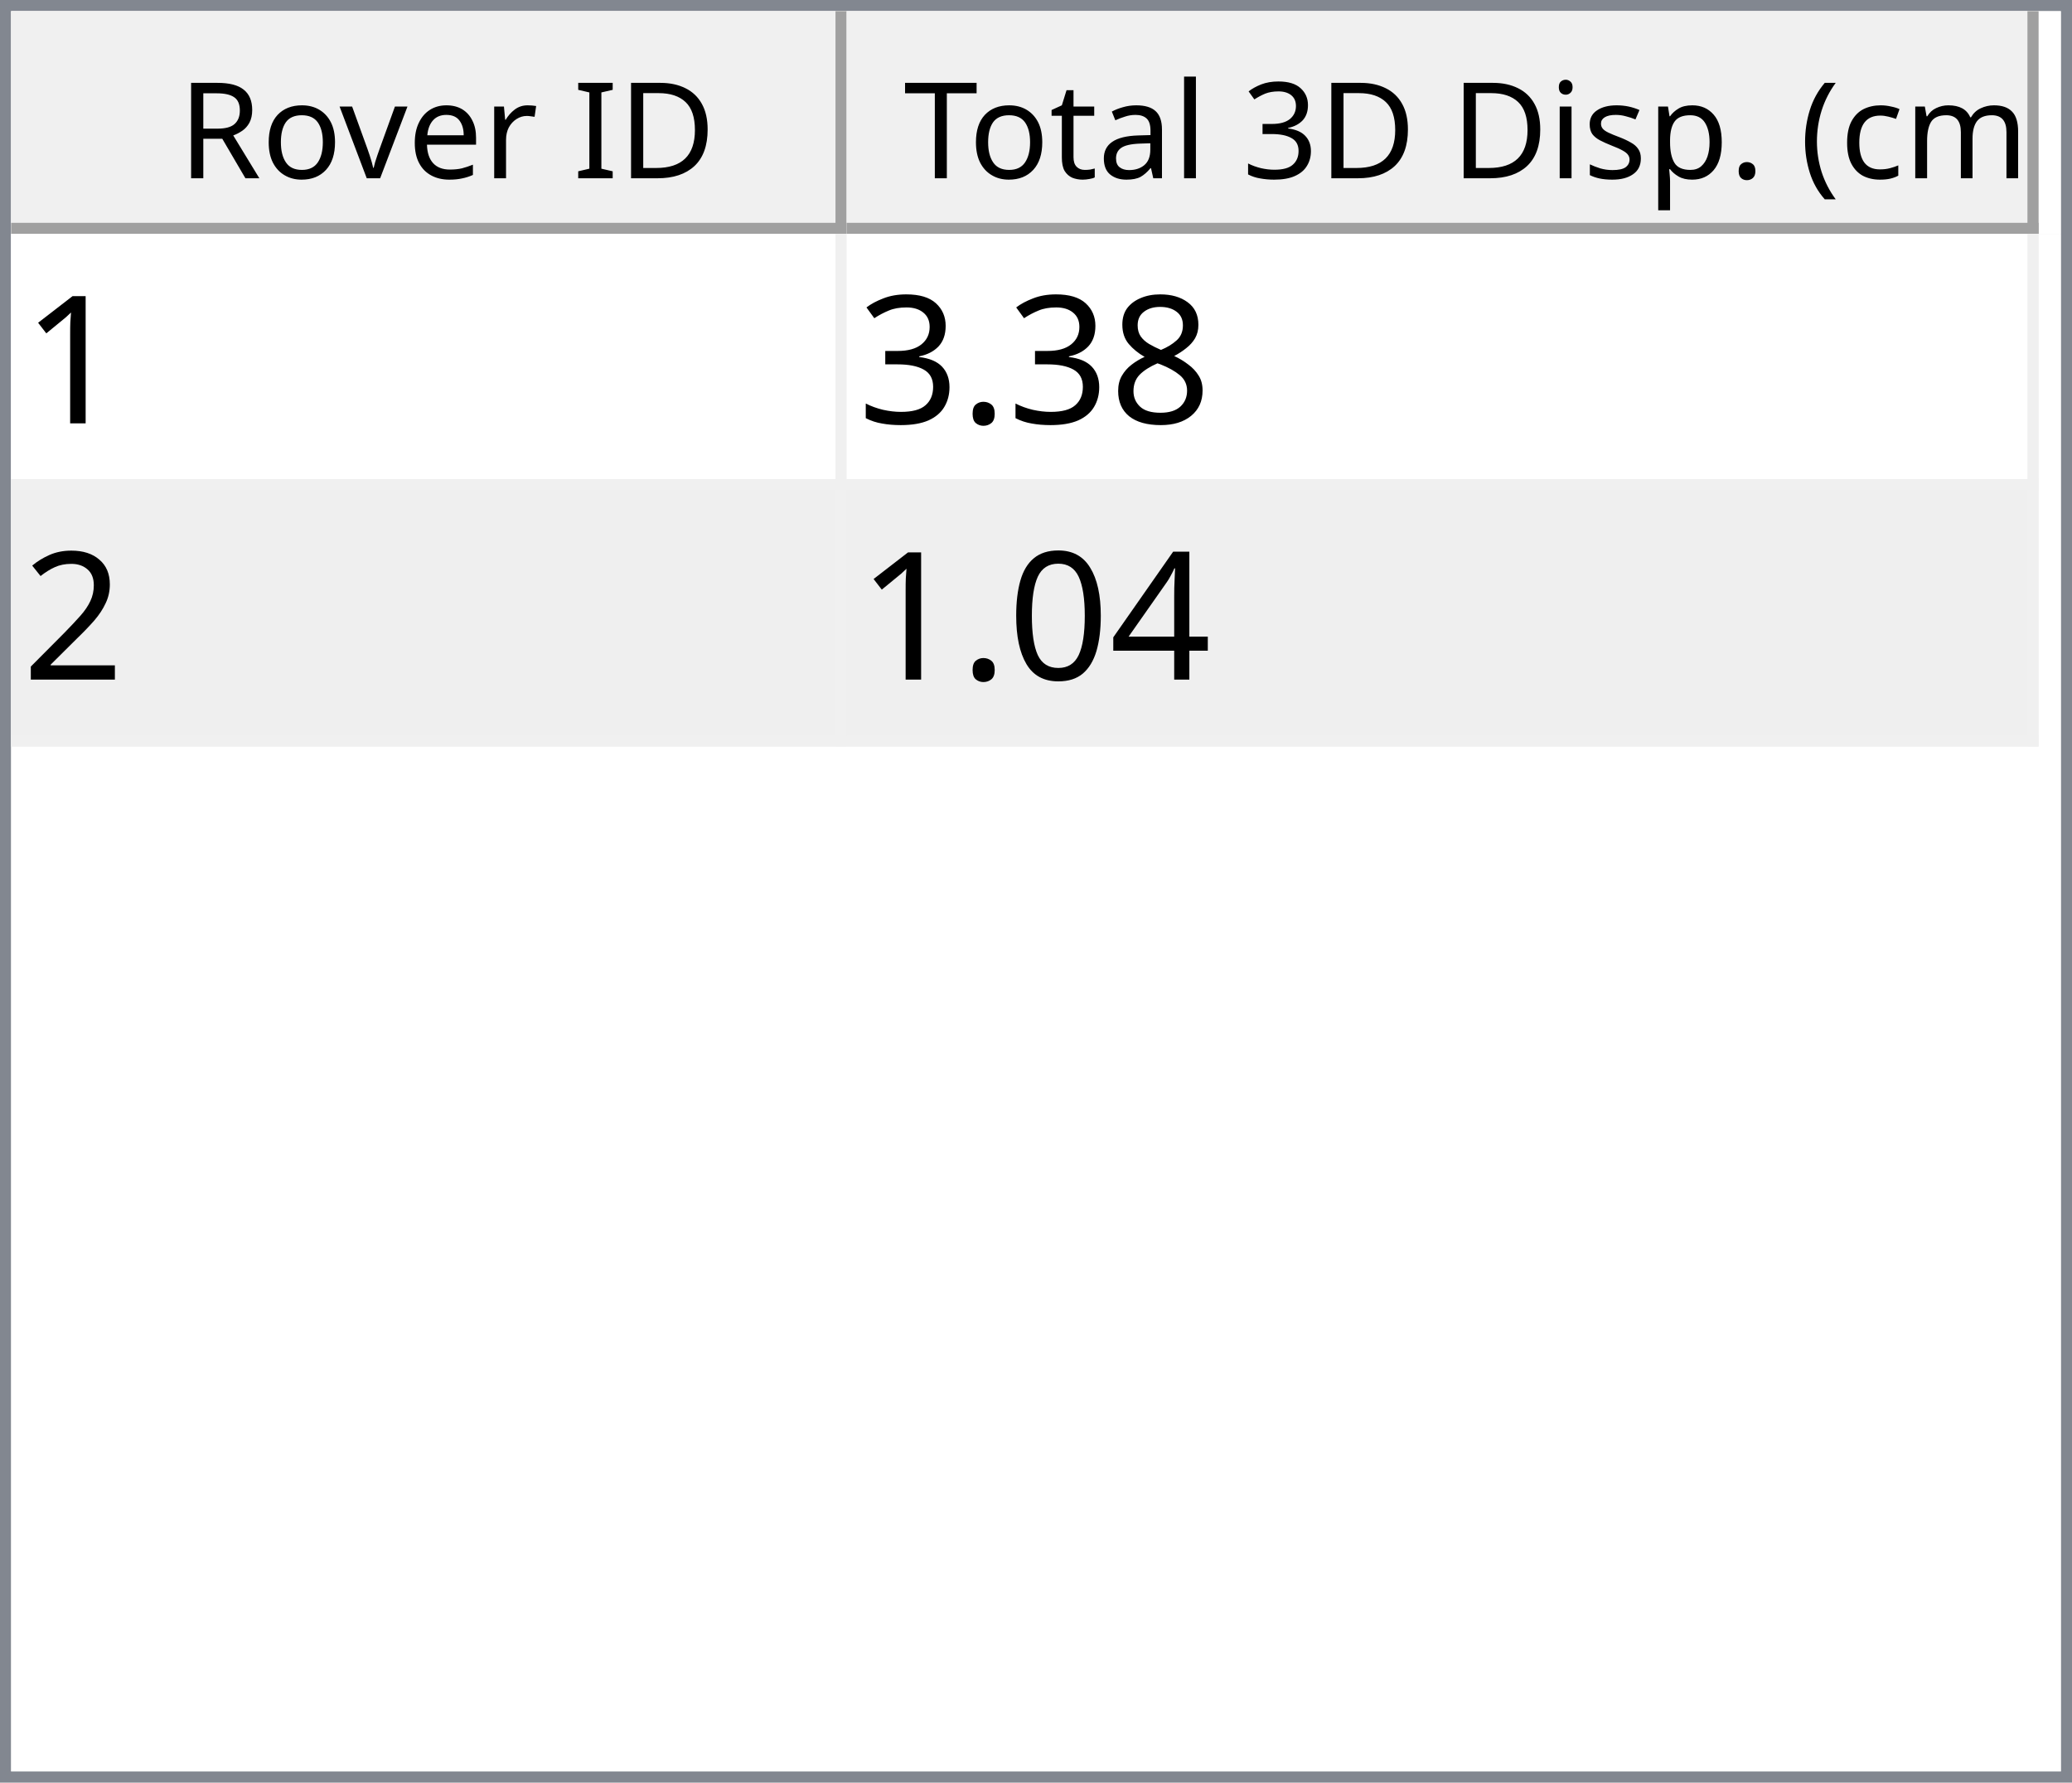
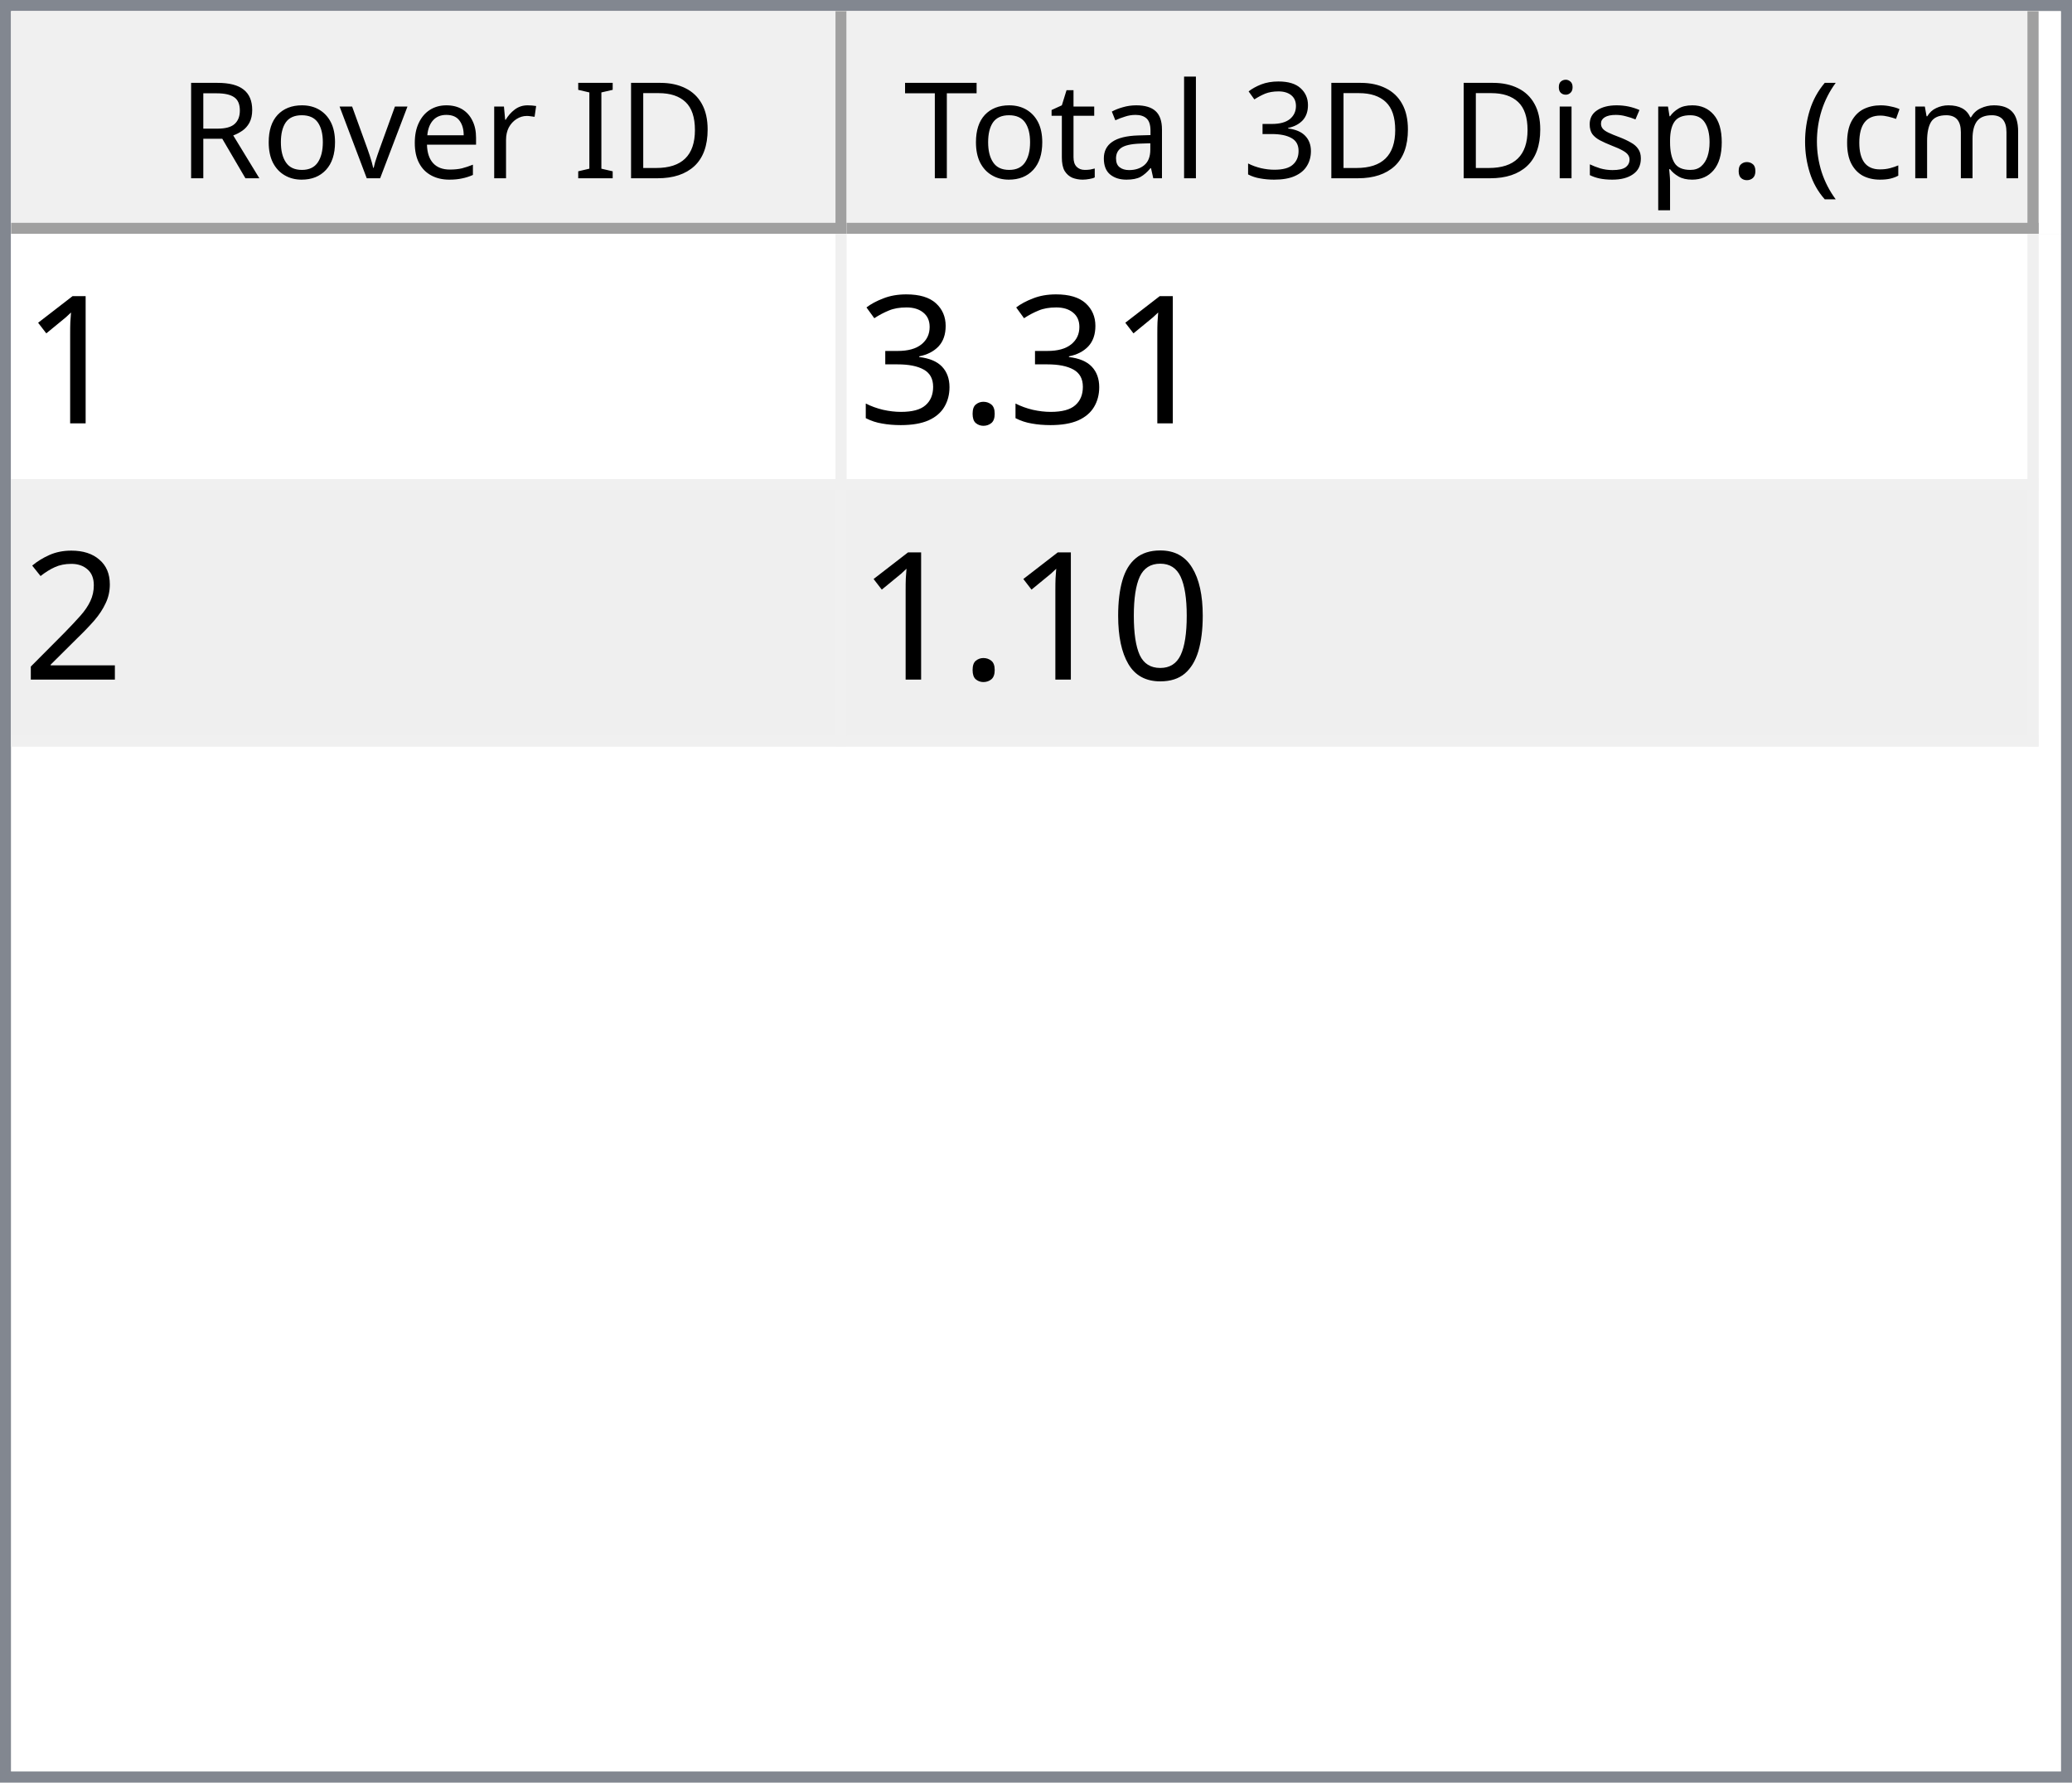
<svg xmlns="http://www.w3.org/2000/svg" style="fill-opacity:1; color-rendering:auto; color-interpolation:auto; text-rendering:auto; stroke:black; stroke-linecap:square; stroke-miterlimit:10; shape-rendering:auto; stroke-opacity:1; fill:black; stroke-dasharray:none; font-weight:normal; stroke-width:1; font-family:'Dialog'; font-style:normal; stroke-linejoin:miter; font-size:12px; stroke-dashoffset:0; image-rendering:auto;" width="186" height="160">
  <defs id="genericDefs" />
  <g>
    <defs id="defs1">
      <clipPath clipPathUnits="userSpaceOnUse" id="clipPath1">
        <path d="M0 0 L186 0 L186 160 L0 160 L0 0 Z" />
      </clipPath>
      <clipPath clipPathUnits="userSpaceOnUse" id="clipPath2">
        <path d="M0 0 L0 160 L186 160 L186 0 Z" />
      </clipPath>
      <clipPath clipPathUnits="userSpaceOnUse" id="clipPath3">
        <path d="M0 0 L0 20 L184 20 L184 0 Z" />
      </clipPath>
      <clipPath clipPathUnits="userSpaceOnUse" id="clipPath4">
        <path d="M0 0 L0 20 L75 20 L75 0 Z" />
      </clipPath>
      <clipPath clipPathUnits="userSpaceOnUse" id="clipPath5">
        <path d="M1 1 L1 19 L74 19 L74 1 Z" />
      </clipPath>
      <clipPath clipPathUnits="userSpaceOnUse" id="clipPath6">
        <path d="M0 0 L0 18 L73 18 L73 0 Z" />
      </clipPath>
      <clipPath clipPathUnits="userSpaceOnUse" id="clipPath7">
        <path d="M-0.5 -0.5 L-0.5 19.5 L74.5 19.5 L74.5 -0.5 Z" />
      </clipPath>
      <clipPath clipPathUnits="userSpaceOnUse" id="clipPath8">
        <path d="M0 0 L0 20 L107 20 L107 0 Z" />
      </clipPath>
      <clipPath clipPathUnits="userSpaceOnUse" id="clipPath9">
        <path d="M1 1 L1 19 L106 19 L106 1 Z" />
      </clipPath>
      <clipPath clipPathUnits="userSpaceOnUse" id="clipPath10">
        <path d="M0 0 L0 18 L105 18 L105 0 Z" />
      </clipPath>
      <clipPath clipPathUnits="userSpaceOnUse" id="clipPath11">
        <path d="M-0.5 -0.5 L-0.5 19.5 L106.5 19.5 L106.5 -0.5 Z" />
      </clipPath>
      <clipPath clipPathUnits="userSpaceOnUse" id="clipPath12">
        <path d="M0 0 L0 138 L184 138 L184 0 Z" />
      </clipPath>
      <clipPath clipPathUnits="userSpaceOnUse" id="clipPath13">
        <path d="M0 0 L0 46 L182 46 L182 0 Z" />
      </clipPath>
      <clipPath clipPathUnits="userSpaceOnUse" id="clipPath14">
        <path d="M-0.5 -0.5 L-0.5 45.5 L181.5 45.5 L181.5 -0.5 Z" />
      </clipPath>
      <clipPath clipPathUnits="userSpaceOnUse" id="clipPath15">
        <path d="M0 0 L0 22 L74 22 L74 0 Z" />
      </clipPath>
      <clipPath clipPathUnits="userSpaceOnUse" id="clipPath16">
        <path d="M0 0 L0 22 L106 22 L106 0 Z" />
      </clipPath>
      <font horiz-adv-x="64.551" id="font1">
        <font-face ascent="107.91" descent="25.098" units-per-em="100" style="font-style:normal; font-family:Segoe UI; font-weight:normal;" />
        <missing-glyph horiz-adv-x="64.551" d="M8.109 0 L8.109 68.266 L56.453 68.266 L56.453 0 L8.109 0 ZM15.328 7.234 L49.219 7.234 L49.219 61.031 L15.328 61.031 L15.328 7.234 Z" />
        <glyph unicode="D" horiz-adv-x="70.117" d="M9.188 0 L9.188 70.016 L28.516 70.016 Q65.531 70.016 65.531 35.891 Q65.531 19.672 55.25 9.836 Q44.969 0 27.734 0 L9.188 0 ZM17.391 62.594 L17.391 7.422 L27.828 7.422 Q41.609 7.422 49.273 14.797 Q56.938 22.172 56.938 35.688 Q56.938 62.594 28.328 62.594 L17.391 62.594 Z" />
        <glyph unicode="I" horiz-adv-x="26.611" d="M17.391 0 L9.188 0 L9.188 70.016 L17.391 70.016 L17.391 0 Z" />
        <glyph unicode=" " horiz-adv-x="27.393" d="" />
        <glyph unicode="r" horiz-adv-x="34.766" d="M34.188 41.891 Q32.078 43.5 28.125 43.5 Q23 43.5 19.555 38.672 Q16.109 33.844 16.109 25.484 L16.109 0 L8.109 0 L8.109 50 L16.109 50 L16.109 39.703 L16.312 39.703 Q18.016 44.969 21.531 47.922 Q25.047 50.875 29.391 50.875 Q32.516 50.875 34.188 50.203 L34.188 41.891 Z" />
        <glyph unicode="e" horiz-adv-x="52.295" d="M48.297 23 L12.984 23 Q13.188 14.656 17.484 10.109 Q21.781 5.562 29.297 5.562 Q37.75 5.562 44.828 11.141 L44.828 3.609 Q38.234 -1.172 27.391 -1.172 Q16.797 -1.172 10.742 5.641 Q4.688 12.453 4.688 24.812 Q4.688 36.469 11.305 43.82 Q17.922 51.172 27.734 51.172 Q37.547 51.172 42.922 44.828 Q48.297 38.484 48.297 27.203 L48.297 23 ZM40.094 29.781 Q40.047 36.719 36.75 40.578 Q33.453 44.438 27.594 44.438 Q21.922 44.438 17.969 40.383 Q14.016 36.328 13.094 29.781 L40.094 29.781 Z" />
        <glyph unicode="v" horiz-adv-x="47.9" d="M47.406 50 L27.484 0 L19.625 0 L0.688 50 L9.469 50 L22.172 13.672 Q23.578 9.672 23.922 6.688 L24.125 6.688 Q24.609 10.453 25.688 13.484 L38.969 50 L47.406 50 Z" />
        <glyph unicode="o" horiz-adv-x="58.594" d="M29 -1.172 Q17.922 -1.172 11.305 5.836 Q4.688 12.844 4.688 24.422 Q4.688 37.016 11.57 44.094 Q18.453 51.172 30.172 51.172 Q41.359 51.172 47.633 44.289 Q53.906 37.406 53.906 25.203 Q53.906 13.234 47.141 6.031 Q40.375 -1.172 29 -1.172 ZM29.594 44.438 Q21.875 44.438 17.383 39.188 Q12.891 33.938 12.891 24.703 Q12.891 15.828 17.43 10.695 Q21.969 5.562 29.594 5.562 Q37.359 5.562 41.531 10.594 Q45.703 15.625 45.703 24.906 Q45.703 34.281 41.531 39.359 Q37.359 44.438 29.594 44.438 Z" />
        <glyph unicode="R" horiz-adv-x="59.814" d="M59.375 0 L49.609 0 L37.891 19.625 Q36.281 22.359 34.766 24.289 Q33.25 26.219 31.664 27.438 Q30.078 28.656 28.25 29.219 Q26.422 29.781 24.125 29.781 L17.391 29.781 L17.391 0 L9.188 0 L9.188 70.016 L30.078 70.016 Q34.672 70.016 38.555 68.867 Q42.438 67.719 45.289 65.375 Q48.141 63.031 49.758 59.547 Q51.375 56.062 51.375 51.375 Q51.375 47.703 50.273 44.656 Q49.172 41.609 47.148 39.211 Q45.125 36.812 42.266 35.133 Q39.406 33.453 35.844 32.516 L35.844 32.328 Q37.594 31.547 38.891 30.547 Q40.188 29.547 41.359 28.18 Q42.531 26.812 43.68 25.078 Q44.828 23.344 46.234 21.047 L59.375 0 ZM17.391 62.594 L17.391 37.203 L28.516 37.203 Q31.594 37.203 34.203 38.133 Q36.812 39.062 38.719 40.797 Q40.625 42.531 41.703 45.047 Q42.781 47.562 42.781 50.688 Q42.781 56.297 39.141 59.445 Q35.5 62.594 28.609 62.594 L17.391 62.594 Z" />
        <glyph unicode=")" horiz-adv-x="30.176" d="M8.297 -15.922 L1.172 -15.922 Q16.406 2.344 16.406 26.812 Q16.406 51.469 1.078 70.016 L8.297 70.016 Q23.531 52.156 23.531 26.703 Q23.531 1.375 8.297 -15.922 Z" />
        <glyph unicode="m" horiz-adv-x="86.133" d="M79.109 0 L71.094 0 L71.094 28.719 Q71.094 37.016 68.531 40.727 Q65.969 44.438 59.906 44.438 Q54.781 44.438 51.195 39.75 Q47.609 35.062 47.609 28.516 L47.609 0 L39.594 0 L39.594 29.688 Q39.594 44.438 28.219 44.438 Q22.953 44.438 19.531 40.016 Q16.109 35.594 16.109 28.516 L16.109 0 L8.109 0 L8.109 50 L16.109 50 L16.109 42.094 L16.312 42.094 Q21.625 51.172 31.844 51.172 Q36.969 51.172 40.773 48.312 Q44.578 45.453 46 40.828 Q51.562 51.172 62.594 51.172 Q79.109 51.172 79.109 30.812 L79.109 0 Z" />
        <glyph unicode="c" horiz-adv-x="46.191" d="M42.188 2.297 Q36.422 -1.172 28.516 -1.172 Q17.828 -1.172 11.258 5.789 Q4.688 12.75 4.688 23.828 Q4.688 36.188 11.766 43.68 Q18.844 51.172 30.672 51.172 Q37.25 51.172 42.281 48.734 L42.281 40.531 Q36.719 44.438 30.375 44.438 Q22.703 44.438 17.797 38.945 Q12.891 33.453 12.891 24.516 Q12.891 15.719 17.508 10.641 Q22.125 5.562 29.891 5.562 Q36.422 5.562 42.188 9.906 L42.188 2.297 Z" />
        <glyph unicode="(" horiz-adv-x="30.176" d="M29.109 -15.922 L21.969 -15.922 Q6.844 1.375 6.844 26.703 Q6.844 52.156 21.969 70.016 L29.203 70.016 Q13.875 51.469 13.875 26.812 Q13.875 2.344 29.109 -15.922 Z" />
        <glyph unicode="." horiz-adv-x="21.68" d="M10.891 -1.078 Q8.641 -1.078 7.055 0.539 Q5.469 2.156 5.469 4.391 Q5.469 6.641 7.055 8.273 Q8.641 9.906 10.891 9.906 Q13.188 9.906 14.797 8.273 Q16.406 6.641 16.406 4.391 Q16.406 2.156 14.797 0.539 Q13.188 -1.078 10.891 -1.078 Z" />
        <glyph unicode="p" horiz-adv-x="58.789" d="M16.312 7.234 L16.109 7.234 L16.109 -23 L8.109 -23 L8.109 50 L16.109 50 L16.109 41.219 L16.312 41.219 Q22.219 51.172 33.594 51.172 Q43.266 51.172 48.688 44.461 Q54.109 37.75 54.109 26.469 Q54.109 13.922 48 6.375 Q41.891 -1.172 31.297 -1.172 Q21.578 -1.172 16.312 7.234 ZM16.109 27.391 L16.109 20.406 Q16.109 14.203 20.141 9.883 Q24.172 5.562 30.375 5.562 Q37.641 5.562 41.773 11.133 Q45.906 16.703 45.906 26.609 Q45.906 34.969 42.047 39.703 Q38.188 44.438 31.594 44.438 Q24.609 44.438 20.359 39.578 Q16.109 34.719 16.109 27.391 Z" />
        <glyph unicode="s" horiz-adv-x="42.432" d="M5.078 1.812 L5.078 10.406 Q11.625 5.562 19.484 5.562 Q30.031 5.562 30.031 12.594 Q30.031 14.594 29.125 15.992 Q28.219 17.391 26.68 18.461 Q25.141 19.531 23.07 20.383 Q21 21.234 18.609 22.172 Q15.281 23.484 12.766 24.828 Q10.25 26.172 8.57 27.859 Q6.891 29.547 6.031 31.695 Q5.172 33.844 5.172 36.719 Q5.172 40.234 6.789 42.945 Q8.406 45.656 11.086 47.484 Q13.766 49.312 17.211 50.242 Q20.656 51.172 24.312 51.172 Q30.812 51.172 35.938 48.922 L35.938 40.828 Q30.422 44.438 23.25 44.438 Q21 44.438 19.195 43.922 Q17.391 43.406 16.094 42.477 Q14.797 41.547 14.086 40.258 Q13.375 38.969 13.375 37.406 Q13.375 35.453 14.086 34.133 Q14.797 32.812 16.164 31.789 Q17.531 30.766 19.484 29.938 Q21.438 29.109 23.922 28.125 Q27.25 26.859 29.883 25.516 Q32.516 24.172 34.375 22.484 Q36.234 20.797 37.234 18.602 Q38.234 16.406 38.234 13.375 Q38.234 9.672 36.602 6.938 Q34.969 4.203 32.234 2.398 Q29.5 0.594 25.93 -0.289 Q22.359 -1.172 18.453 -1.172 Q10.75 -1.172 5.078 1.812 Z" />
        <glyph unicode="i" horiz-adv-x="24.219" d="M12.203 62.703 Q10.062 62.703 8.547 64.164 Q7.031 65.625 7.031 67.875 Q7.031 70.125 8.547 71.609 Q10.062 73.094 12.203 73.094 Q14.406 73.094 15.945 71.609 Q17.484 70.125 17.484 67.875 Q17.484 65.719 15.945 64.211 Q14.406 62.703 12.203 62.703 ZM16.109 0 L8.109 0 L8.109 50 L16.109 50 L16.109 0 Z" />
        <glyph unicode="3" horiz-adv-x="53.906" d="M46.531 19.828 Q46.531 15.094 44.75 11.211 Q42.969 7.328 39.719 4.57 Q36.469 1.812 31.93 0.297 Q27.391 -1.219 21.922 -1.219 Q11.922 -1.219 6 2.594 L6 11.188 Q13.094 5.609 22.219 5.609 Q25.875 5.609 28.828 6.539 Q31.781 7.469 33.906 9.227 Q36.031 10.984 37.18 13.477 Q38.328 15.969 38.328 19.094 Q38.328 32.812 18.797 32.812 L12.984 32.812 L12.984 39.594 L18.5 39.594 Q35.797 39.594 35.797 52.484 Q35.797 64.406 22.609 64.406 Q15.188 64.406 8.688 59.422 L8.688 67.188 Q15.375 71.188 24.609 71.188 Q29 71.188 32.57 69.969 Q36.141 68.75 38.68 66.555 Q41.219 64.359 42.609 61.281 Q44 58.203 44 54.5 Q44 40.672 30.031 36.719 L30.031 36.531 Q33.594 36.141 36.625 34.797 Q39.656 33.453 41.852 31.305 Q44.047 29.156 45.289 26.25 Q46.531 23.344 46.531 19.828 Z" />
        <glyph unicode="l" horiz-adv-x="24.219" d="M16.109 0 L8.109 0 L8.109 74.031 L16.109 74.031 L16.109 0 Z" />
        <glyph unicode="a" horiz-adv-x="50.879" d="M43.891 0 L35.891 0 L35.891 7.812 L35.688 7.812 Q30.469 -1.172 20.312 -1.172 Q12.844 -1.172 8.617 2.781 Q4.391 6.734 4.391 13.281 Q4.391 27.297 20.906 29.594 L35.891 31.688 Q35.891 44.438 25.594 44.438 Q16.547 44.438 9.281 38.281 L9.281 46.484 Q16.656 51.172 26.266 51.172 Q43.891 51.172 43.891 32.516 L43.891 0 ZM35.891 25.297 L23.828 23.641 Q18.266 22.859 15.43 20.875 Q12.594 18.891 12.594 13.875 Q12.594 10.203 15.211 7.883 Q17.828 5.562 22.172 5.562 Q28.125 5.562 32.008 9.742 Q35.891 13.922 35.891 20.312 L35.891 25.297 Z" />
        <glyph unicode="t" horiz-adv-x="33.887" d="M31.297 0.484 Q28.469 -1.078 23.828 -1.078 Q10.688 -1.078 10.688 13.578 L10.688 43.172 L2.094 43.172 L2.094 50 L10.688 50 L10.688 62.203 L18.703 64.797 L18.703 50 L31.297 50 L31.297 43.172 L18.703 43.172 L18.703 14.984 Q18.703 9.969 20.414 7.82 Q22.125 5.672 26.078 5.672 Q29.109 5.672 31.297 7.328 L31.297 0.484 Z" />
        <glyph unicode="T" horiz-adv-x="52.393" d="M50.594 62.594 L30.375 62.594 L30.375 0 L22.172 0 L22.172 62.594 L2 62.594 L2 70.016 L50.594 70.016 L50.594 62.594 Z" />
      </font>
      <font horiz-adv-x="75.0" id="font2">
        <font-face ascent="100.537" descent="21.973" units-per-em="100" style="font-style:normal; font-family:sans-serif; font-weight:normal;" />
        <missing-glyph horiz-adv-x="75.0" d="M12.5 0 L12.5 62.5 L62.5 62.5 L62.5 0 L12.5 0 ZM14.062 1.562 L60.938 1.562 L60.938 60.938 L14.062 60.938 L14.062 1.562 Z" />
        <glyph unicode="1" horiz-adv-x="55.615" d="M37.25 0 L28.469 0 L28.469 56 Q25.297 52.984 20.141 49.953 Q14.984 46.922 10.891 45.406 L10.891 53.906 Q18.266 57.375 23.781 62.305 Q29.297 67.234 31.594 71.875 L37.25 71.875 L37.25 0 Z" />
-         <glyph unicode="8" horiz-adv-x="55.615" d="M17.672 38.812 Q12.203 40.828 9.57 44.539 Q6.938 48.25 6.938 53.422 Q6.938 61.234 12.555 66.555 Q18.172 71.875 27.484 71.875 Q36.859 71.875 42.578 66.43 Q48.297 60.984 48.297 53.172 Q48.297 48.188 45.68 44.508 Q43.062 40.828 37.75 38.812 Q44.344 36.672 47.781 31.883 Q51.219 27.094 51.219 20.453 Q51.219 11.281 44.727 5.031 Q38.234 -1.219 27.641 -1.219 Q17.047 -1.219 10.547 5.055 Q4.047 11.328 4.047 20.703 Q4.047 27.688 7.594 32.398 Q11.141 37.109 17.672 38.812 ZM15.922 53.719 Q15.922 48.641 19.195 45.414 Q22.469 42.188 27.688 42.188 Q32.766 42.188 36.016 45.383 Q39.266 48.578 39.266 53.219 Q39.266 58.062 35.914 61.359 Q32.562 64.656 27.594 64.656 Q22.562 64.656 19.242 61.43 Q15.922 58.203 15.922 53.719 ZM13.094 20.656 Q13.094 16.891 14.875 13.375 Q16.656 9.859 20.172 7.93 Q23.688 6 27.734 6 Q34.031 6 38.133 10.055 Q42.234 14.109 42.234 20.359 Q42.234 26.703 38.016 30.859 Q33.797 35.016 27.438 35.016 Q21.234 35.016 17.164 30.914 Q13.094 26.812 13.094 20.656 Z" />
        <glyph unicode="." horiz-adv-x="27.783" d="M9.078 0 L9.078 10.016 L19.094 10.016 L19.094 0 L9.078 0 Z" />
        <glyph unicode="3" horiz-adv-x="55.615" d="M4.203 18.891 L12.984 20.062 Q14.5 12.594 18.141 9.297 Q21.781 6 27 6 Q33.203 6 37.477 10.297 Q41.75 14.594 41.75 20.953 Q41.75 27 37.797 30.93 Q33.844 34.859 27.734 34.859 Q25.25 34.859 21.531 33.891 L22.516 41.609 Q23.391 41.5 23.922 41.5 Q29.547 41.5 34.039 44.43 Q38.531 47.359 38.531 53.469 Q38.531 58.297 35.258 61.477 Q31.984 64.656 26.812 64.656 Q21.688 64.656 18.266 61.43 Q14.844 58.203 13.875 51.766 L5.078 53.328 Q6.688 62.156 12.398 67.016 Q18.109 71.875 26.609 71.875 Q32.469 71.875 37.398 69.359 Q42.328 66.844 44.945 62.5 Q47.562 58.156 47.562 53.266 Q47.562 48.641 45.07 44.828 Q42.578 41.016 37.703 38.766 Q44.047 37.312 47.562 32.695 Q51.078 28.078 51.078 21.141 Q51.078 11.766 44.242 5.25 Q37.406 -1.266 26.953 -1.266 Q17.531 -1.266 11.305 4.352 Q5.078 9.969 4.203 18.891 Z" />
        <glyph unicode="2" horiz-adv-x="55.615" d="M50.344 8.453 L50.344 0 L3.031 0 Q2.938 3.172 4.047 6.109 Q5.859 10.938 9.836 15.625 Q13.812 20.312 21.344 26.469 Q33.016 36.031 37.117 41.625 Q41.219 47.219 41.219 52.203 Q41.219 57.422 37.477 61.008 Q33.734 64.594 27.734 64.594 Q21.391 64.594 17.578 60.789 Q13.766 56.984 13.719 50.25 L4.688 51.172 Q5.609 61.281 11.664 66.578 Q17.719 71.875 27.938 71.875 Q38.234 71.875 44.242 66.164 Q50.25 60.453 50.25 52 Q50.25 47.703 48.492 43.555 Q46.734 39.406 42.656 34.812 Q38.578 30.219 29.109 22.219 Q21.188 15.578 18.945 13.211 Q16.703 10.844 15.234 8.453 L50.344 8.453 Z" />
-         <glyph unicode="4" horiz-adv-x="55.615" d="M32.328 0 L32.328 17.141 L1.266 17.141 L1.266 25.203 L33.938 71.578 L41.109 71.578 L41.109 25.203 L50.781 25.203 L50.781 17.141 L41.109 17.141 L41.109 0 L32.328 0 ZM32.328 25.203 L32.328 57.469 L9.906 25.203 L32.328 25.203 Z" />
        <glyph unicode="0" horiz-adv-x="55.615" d="M4.156 35.297 Q4.156 48 6.766 55.742 Q9.375 63.484 14.523 67.68 Q19.672 71.875 27.484 71.875 Q33.25 71.875 37.594 69.555 Q41.938 67.234 44.773 62.867 Q47.609 58.5 49.219 52.227 Q50.828 45.953 50.828 35.297 Q50.828 22.703 48.242 14.969 Q45.656 7.234 40.508 3.008 Q35.359 -1.219 27.484 -1.219 Q17.141 -1.219 11.234 6.203 Q4.156 15.141 4.156 35.297 ZM13.188 35.297 Q13.188 17.672 17.312 11.836 Q21.438 6 27.484 6 Q33.547 6 37.672 11.859 Q41.797 17.719 41.797 35.297 Q41.797 52.984 37.672 58.789 Q33.547 64.594 27.391 64.594 Q21.344 64.594 17.719 59.469 Q13.188 52.938 13.188 35.297 Z" />
      </font>
    </defs>
    <g style="fill:white; stroke:white;">
      <rect x="0" y="0" width="186" style="clip-path:url(#clipPath1); stroke:none;" height="160" />
    </g>
    <g style="fill:white; text-rendering:optimizeSpeed; color-rendering:optimizeSpeed; image-rendering:optimizeSpeed; shape-rendering:crispEdges; stroke:white; color-interpolation:sRGB;">
      <rect x="0" width="186" height="160" y="0" style="stroke:none;" />
      <path style="stroke:none;" d="M0 160 L186 160 L186 0 L0 0 Z" />
    </g>
    <g style="fill:rgb(240,240,240); font-family:'Segoe UI'; stroke:rgb(240,240,240);">
      <rect x="0" y="0" width="186" style="clip-path:url(#clipPath2); stroke:none;" height="160" />
    </g>
    <g style="fill:rgb(130,135,144); font-family:'Segoe UI'; stroke:rgb(130,135,144);">
      <path d="M0 0 L186 0 L186 160 L0 160 L0 0 ZM1 1 L185 1 L185 159 L1 159 L1 1 Z" style="fill-rule:evenodd; clip-path:url(#clipPath2); stroke:none;" />
    </g>
    <g style="fill:white; font-family:'Segoe UI'; stroke:white;" transform="translate(1,1)">
      <rect x="0" y="0" width="184" style="clip-path:url(#clipPath3); stroke:none;" height="20" />
    </g>
    <g style="fill:rgb(240,240,240); font-family:'Segoe UI'; stroke:rgb(240,240,240);" transform="translate(1,1)">
      <rect x="0" y="0" width="75" style="clip-path:url(#clipPath4); stroke:none;" height="20" />
    </g>
    <g style="font-family:'Segoe UI';" transform="translate(2,2)">
      <text x="14" xml:space="preserve" y="14" style="clip-path:url(#clipPath6); stroke:none;">Rover ID</text>
    </g>
    <g style="fill:rgb(160,160,160); font-family:'Segoe UI'; stroke:rgb(160,160,160); stroke-linejoin:bevel;" transform="translate(1.5,1.5)">
      <line x1="74" x2="74" y1="0" style="fill:none; clip-path:url(#clipPath7);" y2="19" />
    </g>
    <g style="fill:rgb(160,160,160); font-family:'Segoe UI'; stroke:rgb(160,160,160); stroke-linejoin:bevel;" transform="matrix(1,0,0,1,1,1) translate(0.5,0.5)">
      <line x1="0" x2="74" y1="19" style="fill:none; clip-path:url(#clipPath7);" y2="19" />
    </g>
    <g style="fill:rgb(240,240,240); font-family:'Segoe UI'; stroke:rgb(240,240,240);" transform="translate(76,1)">
      <rect x="0" y="0" width="107" style="clip-path:url(#clipPath8); stroke:none;" height="20" />
    </g>
    <g style="font-family:'Segoe UI';" transform="translate(77,2)">
      <text x="1" xml:space="preserve" y="14" style="clip-path:url(#clipPath10); stroke:none;"> Total 3D Disp. (cm)</text>
    </g>
    <g style="fill:rgb(160,160,160); font-family:'Segoe UI'; stroke:rgb(160,160,160); stroke-linejoin:bevel;" transform="translate(76.5,1.5)">
      <line x1="106" x2="106" y1="0" style="fill:none; clip-path:url(#clipPath11);" y2="19" />
    </g>
    <g style="fill:rgb(160,160,160); font-family:'Segoe UI'; stroke:rgb(160,160,160); stroke-linejoin:bevel;" transform="matrix(1,0,0,1,76,1) translate(0.5,0.5)">
      <line x1="0" x2="106" y1="19" style="fill:none; clip-path:url(#clipPath11);" y2="19" />
    </g>
    <g style="fill:white; font-family:'Segoe UI'; stroke:white;" transform="translate(1,21)">
      <rect x="0" y="0" width="184" style="clip-path:url(#clipPath12); stroke:none;" height="138" />
    </g>
    <g style="fill:rgb(240,240,240); font-size:16px; font-family:sans-serif; stroke:rgb(240,240,240);" transform="translate(1,21)">
      <rect x="0" y="0" width="182" style="clip-path:url(#clipPath13); stroke:none;" height="46" />
      <line transform="translate(0.5,0.5)" x1="0" x2="181" y1="22" style="clip-path:url(#clipPath14); fill:none; stroke-linejoin:bevel;" y2="22" />
    </g>
    <g transform="matrix(1,0,0,1,1,21) translate(0.5,0.5)" style="fill:rgb(240,240,240); font-size:16px; font-family:sans-serif; stroke:rgb(240,240,240); stroke-linejoin:bevel;">
      <line x1="0" x2="181" y1="45" style="fill:none; clip-path:url(#clipPath14);" y2="45" />
    </g>
    <g transform="matrix(1,0,0,1,1,21) translate(0.5,0.5)" style="fill:rgb(240,240,240); font-size:16px; font-family:sans-serif; stroke:rgb(240,240,240); stroke-linejoin:bevel;">
      <line x1="74" x2="74" y1="0" style="fill:none; clip-path:url(#clipPath14);" y2="45" />
    </g>
    <g transform="matrix(1,0,0,1,1,21) translate(0.5,0.5)" style="fill:rgb(240,240,240); font-size:16px; font-family:sans-serif; stroke:rgb(240,240,240); stroke-linejoin:bevel;">
      <line x1="181" x2="181" y1="0" style="fill:none; clip-path:url(#clipPath14);" y2="45" />
    </g>
    <g style="fill:white; font-size:16px; font-family:sans-serif; stroke:white;" transform="matrix(1,0,0,1,1,21)">
      <rect x="0" y="0" width="74" style="clip-path:url(#clipPath15); stroke:none;" height="22" />
      <text x="1" y="17" style="fill:black; clip-path:url(#clipPath15); stroke:none;" xml:space="preserve">1</text>
    </g>
    <g style="fill:white; font-size:16px; font-family:sans-serif; stroke:white;" transform="matrix(1,0,0,1,1,21) translate(75,0)">
      <rect x="0" y="0" width="106" style="clip-path:url(#clipPath16); stroke:none;" height="22" />
-       <text x="1" y="17" style="fill:black; clip-path:url(#clipPath16); stroke:none;" xml:space="preserve">3.38</text>
+       <text x="1" y="17" style="fill:black; clip-path:url(#clipPath16); stroke:none;" xml:space="preserve">3.31</text>
    </g>
    <g style="fill:rgb(239,239,239); font-size:16px; font-family:sans-serif; stroke:rgb(239,239,239);" transform="matrix(1,0,0,1,1,21) translate(0,23)">
      <rect x="0" y="0" width="74" style="clip-path:url(#clipPath15); stroke:none;" height="22" />
      <text x="1" y="17" style="fill:black; clip-path:url(#clipPath15); stroke:none;" xml:space="preserve">2</text>
    </g>
    <g style="fill:rgb(239,239,239); font-size:16px; font-family:sans-serif; stroke:rgb(239,239,239);" transform="matrix(1,0,0,1,1,21) translate(75,23)">
      <rect x="0" y="0" width="106" style="clip-path:url(#clipPath16); stroke:none;" height="22" />
-       <text x="1" y="17" style="fill:black; clip-path:url(#clipPath16); stroke:none;" xml:space="preserve">1.04</text>
+       <text x="1" y="17" style="fill:black; clip-path:url(#clipPath16); stroke:none;" xml:space="preserve">1.10</text>
    </g>
  </g>
</svg>
